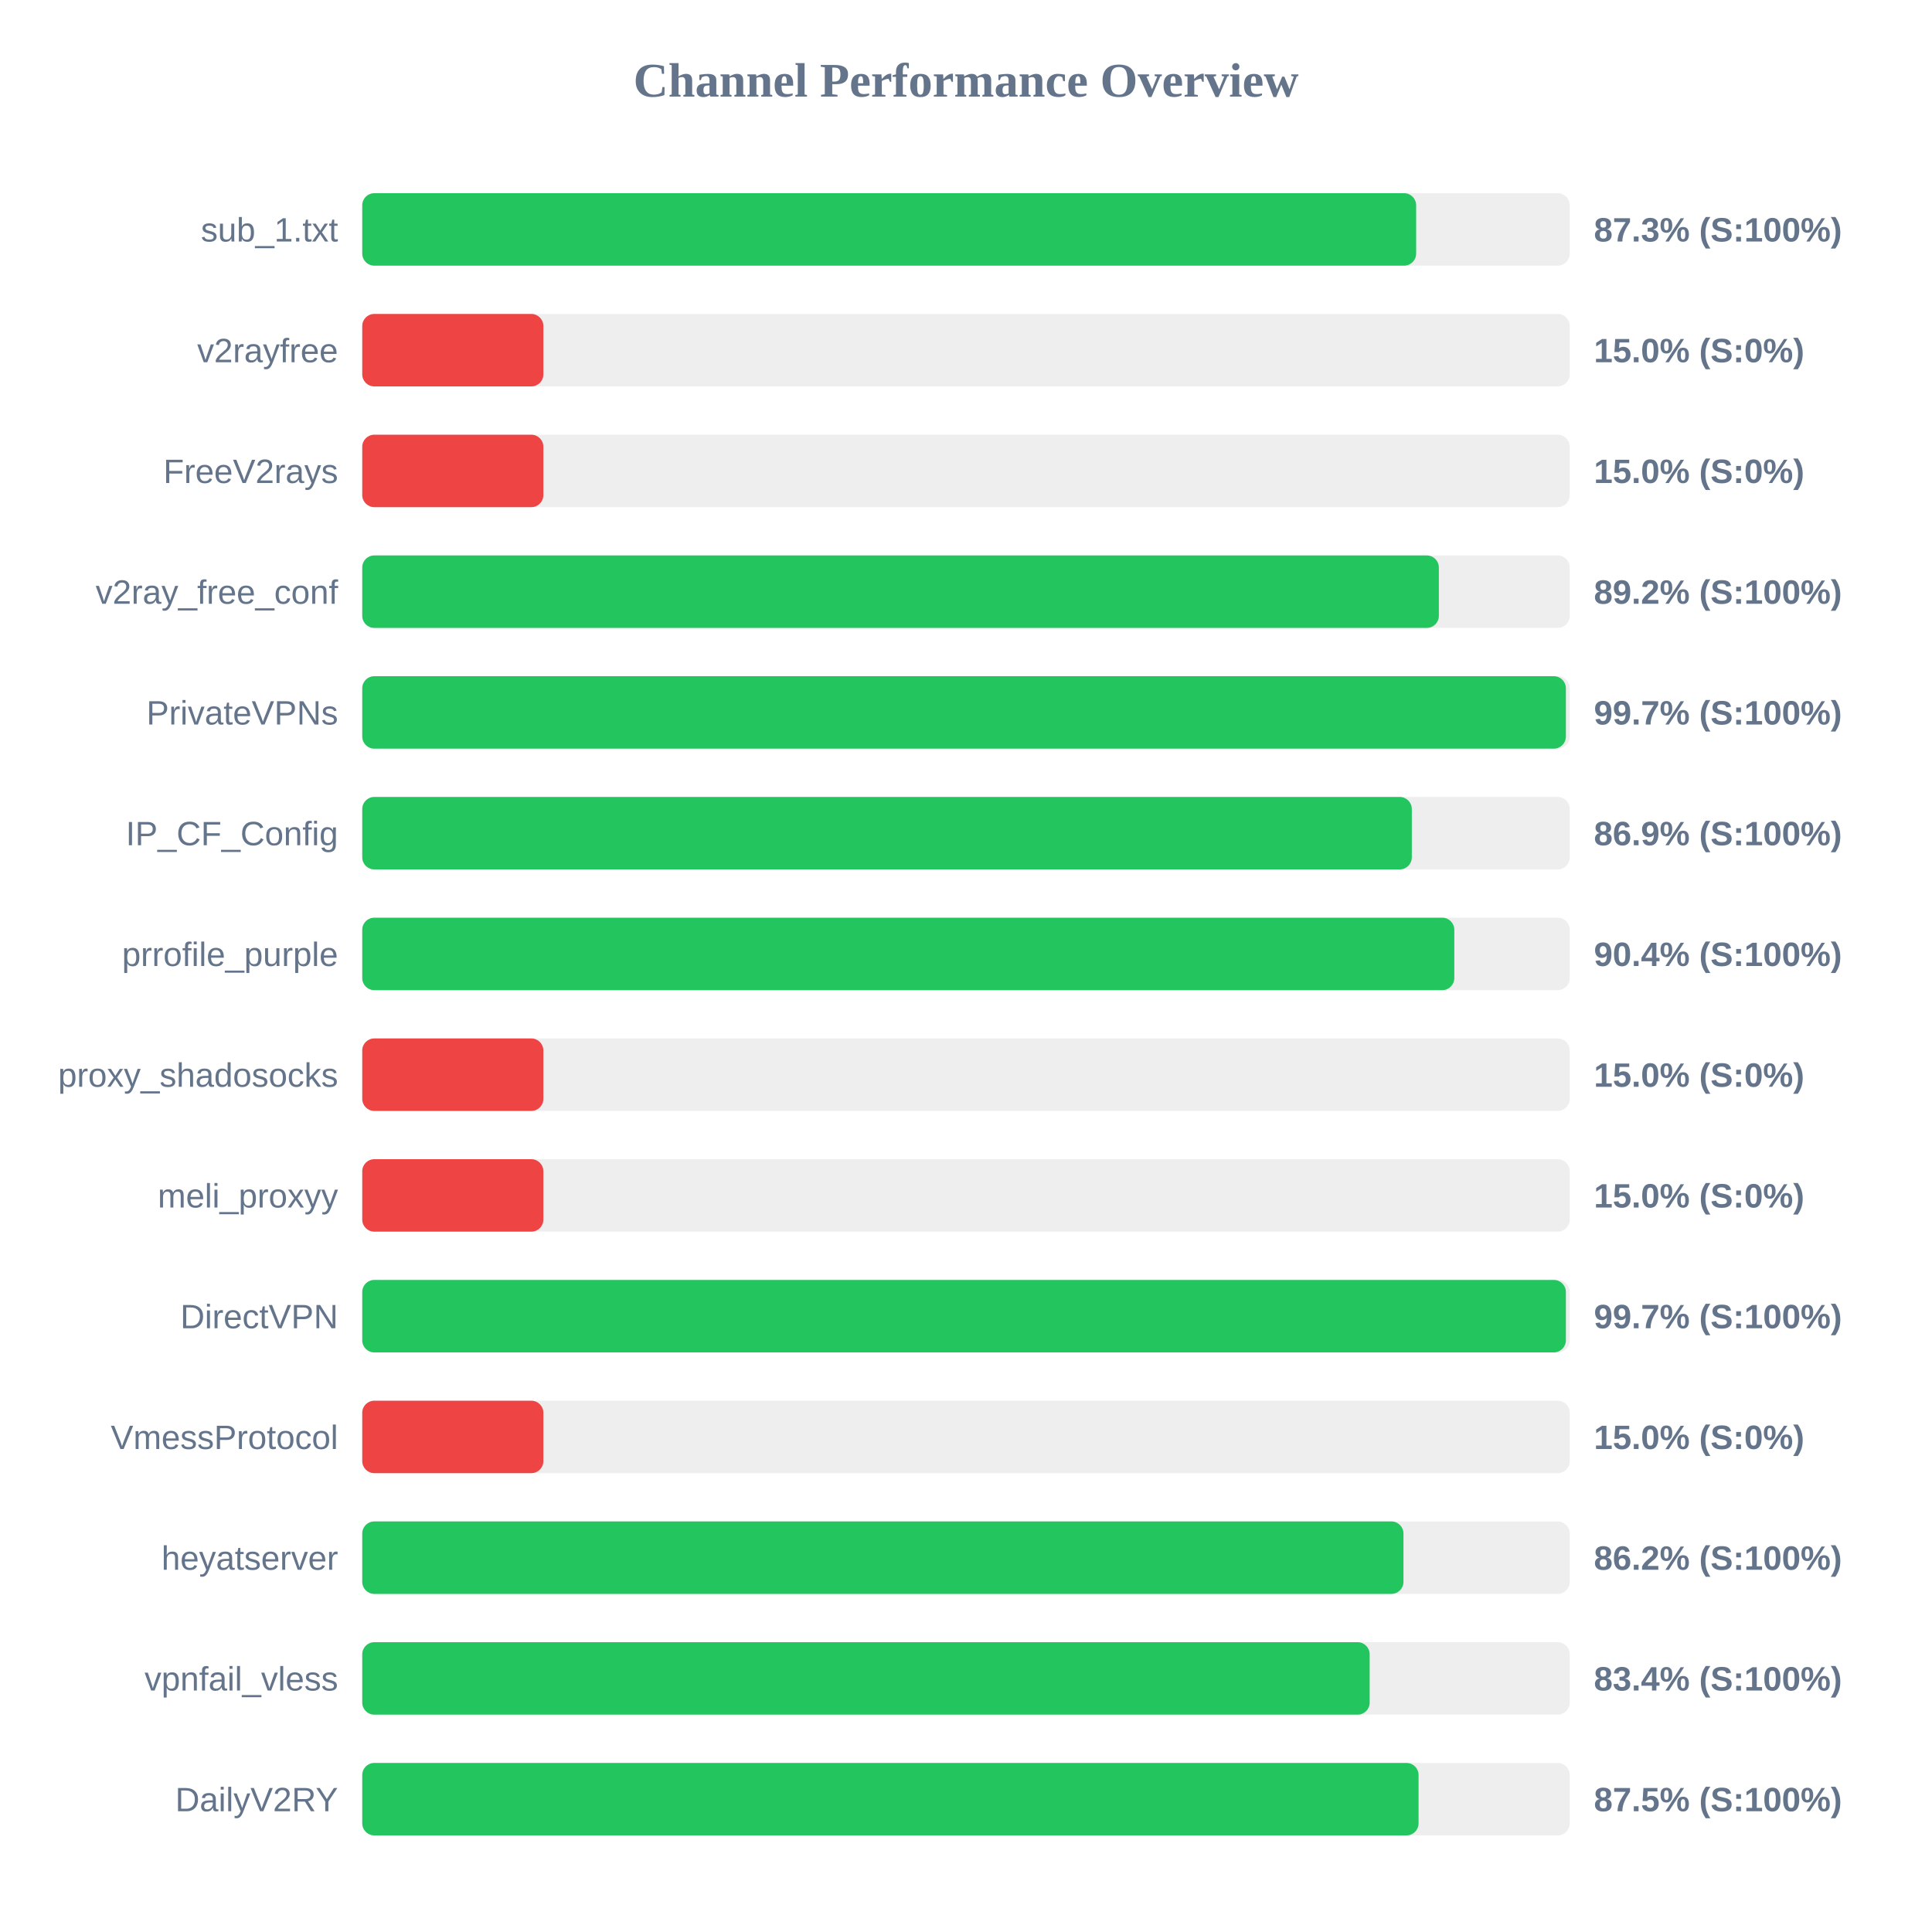
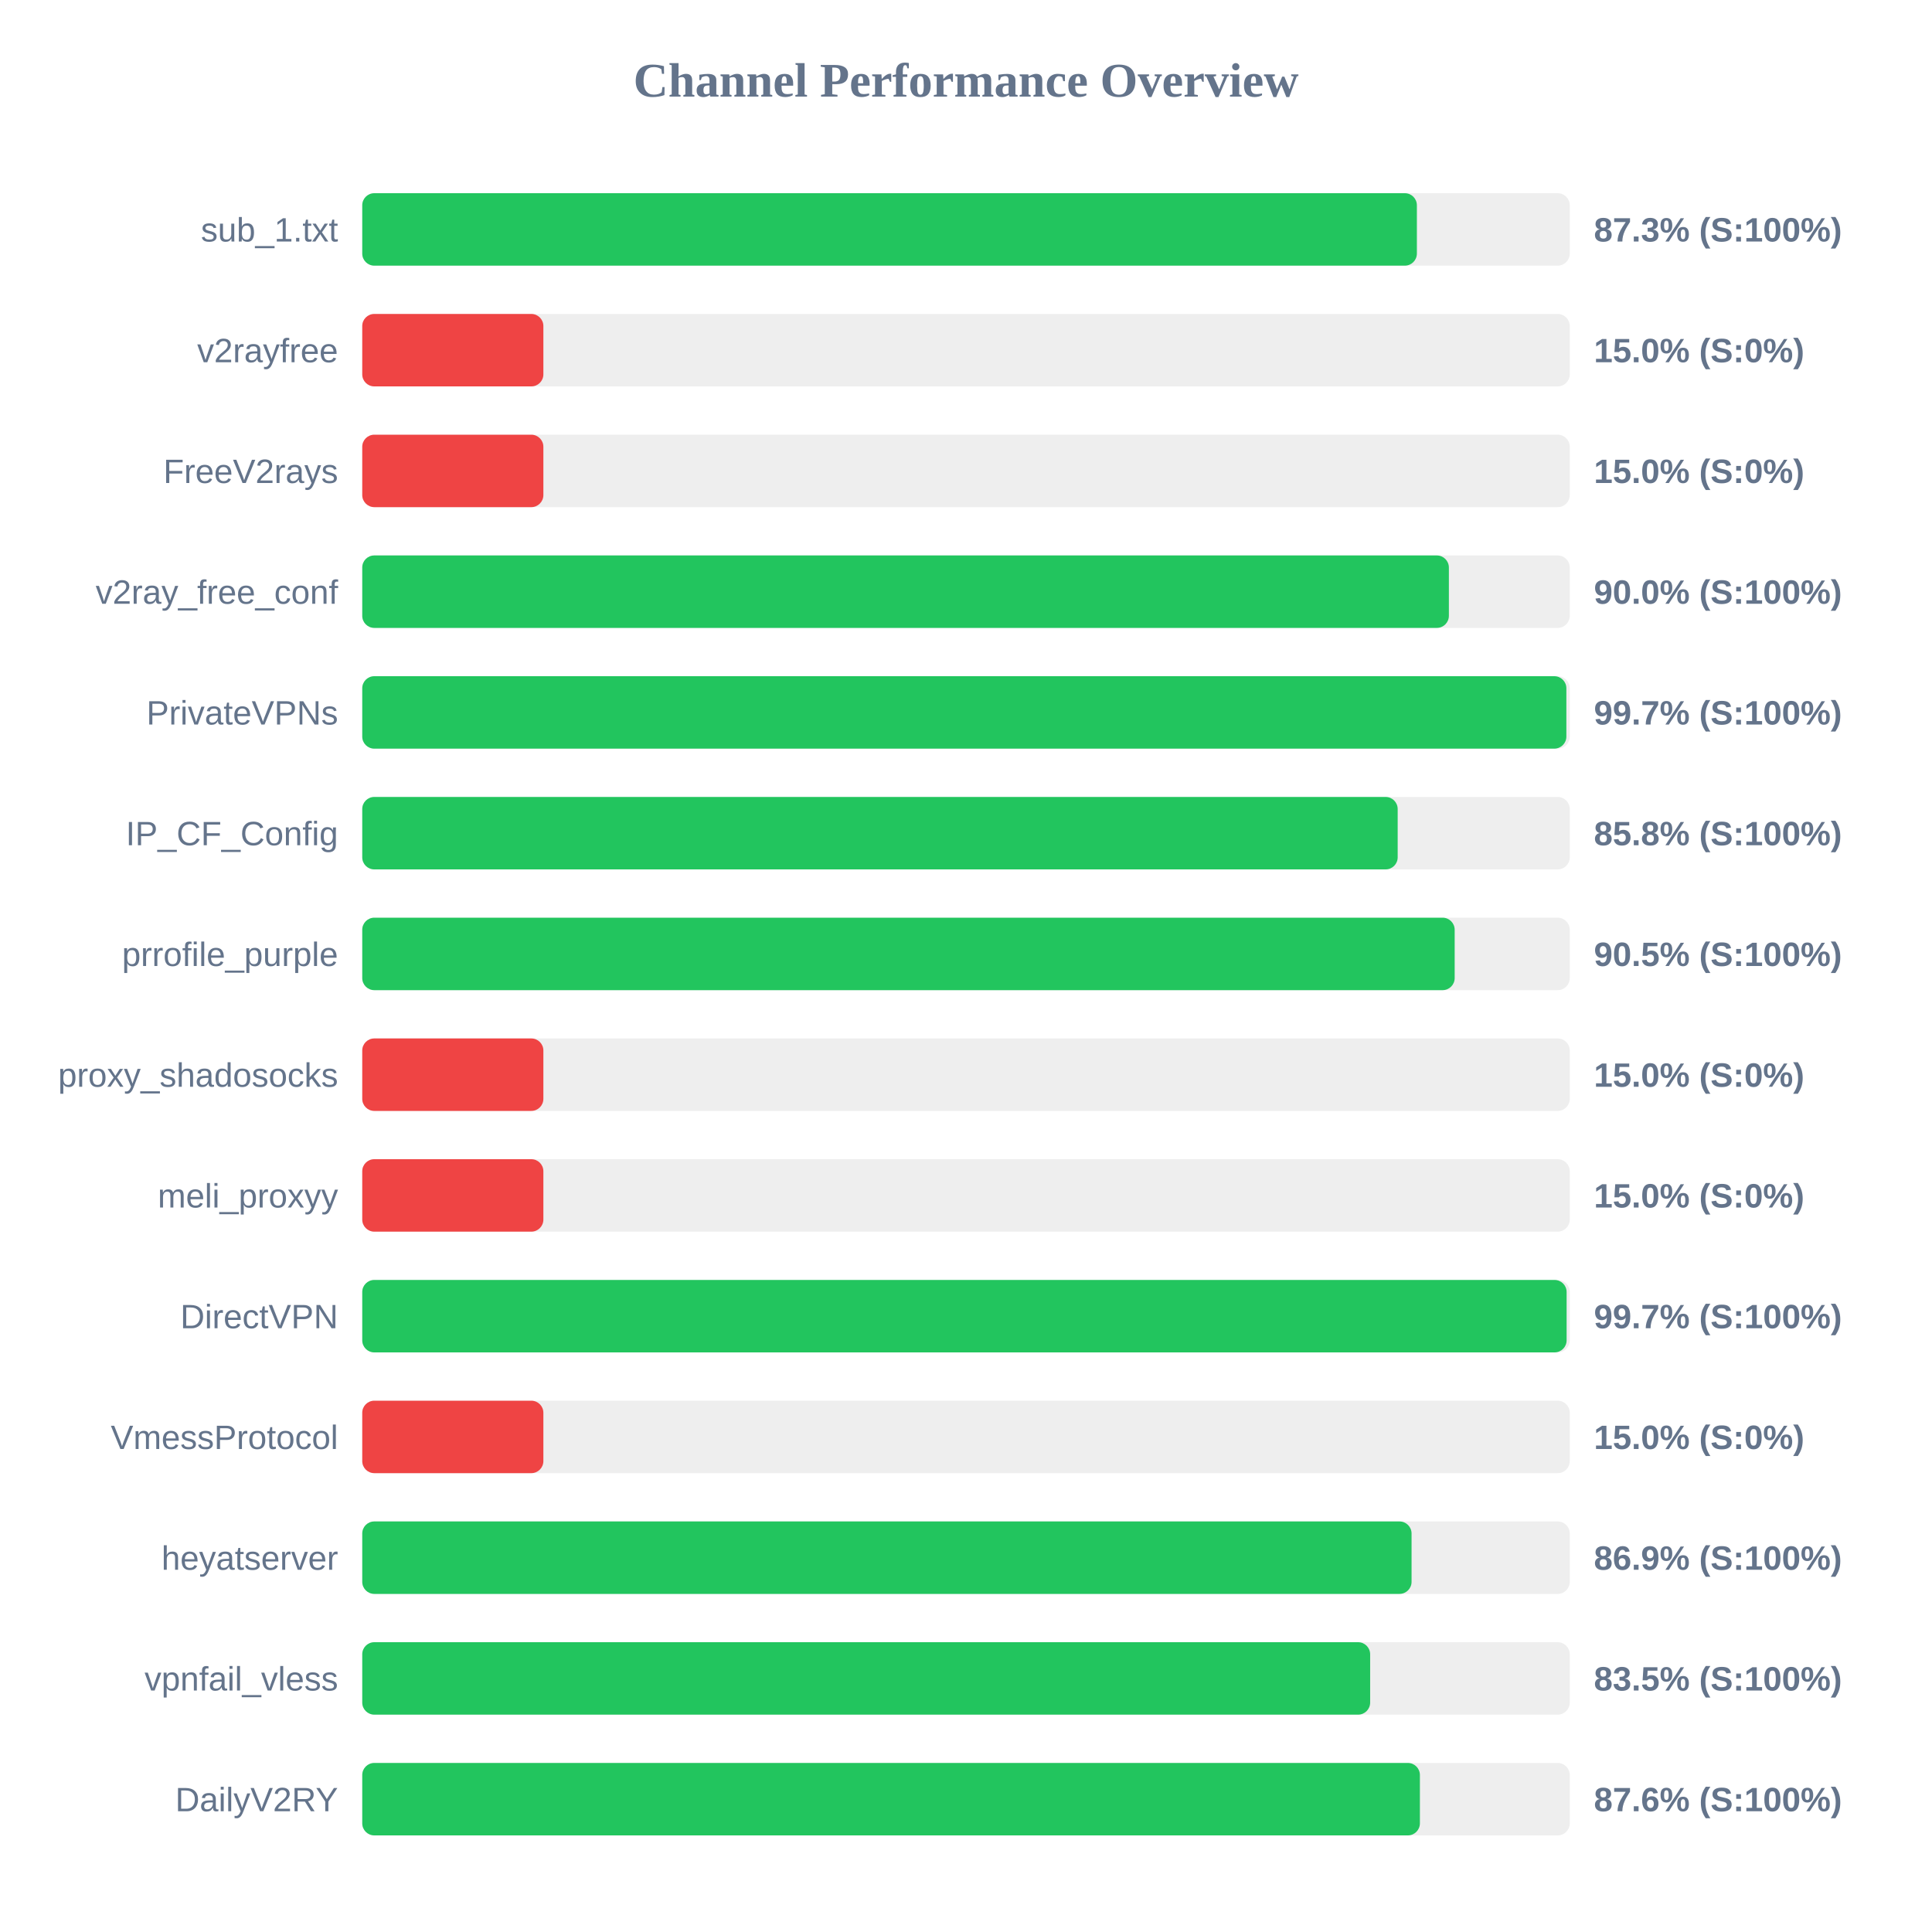
<svg xmlns="http://www.w3.org/2000/svg" width="800" height="800" version="1.1">
  <style>
        .row { font: 14px Arial; fill: #64748b; }
        .score { font: bold 14px Arial; fill: #64748b; }
    </style>
  <text x="400" y="40" text-anchor="middle" font-size="20px" font-weight="bold" fill="#64748b">Channel Performance Overview</text>
  <rect x="150" y="80" width="500" height="30" fill="#eee" rx="5" />
-   <rect x="150" y="80" width="436.4" height="30" fill="#22c55e" rx="5" />
+   <rect x="150" y="80" width="436.7" height="30" fill="#22c55e" rx="5" />
  <text x="140" y="100" text-anchor="end" class="row">sub_1.txt</text>
  <text x="660" y="100" text-anchor="start" class="score">87.3% (S:100%)</text>
  <rect x="150" y="130" width="500" height="30" fill="#eee" rx="5" />
  <rect x="150" y="130" width="75.0" height="30" fill="#ef4444" rx="5" />
  <text x="140" y="150" text-anchor="end" class="row">v2rayfree</text>
  <text x="660" y="150" text-anchor="start" class="score">15.0% (S:0%)</text>
  <rect x="150" y="180" width="500" height="30" fill="#eee" rx="5" />
  <rect x="150" y="180" width="75.0" height="30" fill="#ef4444" rx="5" />
  <text x="140" y="200" text-anchor="end" class="row">FreeV2rays</text>
  <text x="660" y="200" text-anchor="start" class="score">15.0% (S:0%)</text>
  <rect x="150" y="230" width="500" height="30" fill="#eee" rx="5" />
-   <rect x="150" y="230" width="445.8" height="30" fill="#22c55e" rx="5" />
+   <rect x="150" y="230" width="449.95" height="30" fill="#22c55e" rx="5" />
  <text x="140" y="250" text-anchor="end" class="row">v2ray_free_conf</text>
-   <text x="660" y="250" text-anchor="start" class="score">89.2% (S:100%)</text>
+   <text x="660" y="250" text-anchor="start" class="score">90.0% (S:100%)</text>
  <rect x="150" y="280" width="500" height="30" fill="#eee" rx="5" />
-   <rect x="150" y="280" width="498.4" height="30" fill="#22c55e" rx="5" />
+   <rect x="150" y="280" width="498.6" height="30" fill="#22c55e" rx="5" />
  <text x="140" y="300" text-anchor="end" class="row">PrivateVPNs</text>
  <text x="660" y="300" text-anchor="start" class="score">99.7% (S:100%)</text>
  <rect x="150" y="330" width="500" height="30" fill="#eee" rx="5" />
-   <rect x="150" y="330" width="434.6" height="30" fill="#22c55e" rx="5" />
+   <rect x="150" y="330" width="428.75" height="30" fill="#22c55e" rx="5" />
  <text x="140" y="350" text-anchor="end" class="row">IP_CF_Config</text>
-   <text x="660" y="350" text-anchor="start" class="score">86.9% (S:100%)</text>
+   <text x="660" y="350" text-anchor="start" class="score">85.8% (S:100%)</text>
  <rect x="150" y="380" width="500" height="30" fill="#eee" rx="5" />
-   <rect x="150" y="380" width="452.2" height="30" fill="#22c55e" rx="5" />
+   <rect x="150" y="380" width="452.35" height="30" fill="#22c55e" rx="5" />
  <text x="140" y="400" text-anchor="end" class="row">prrofile_purple</text>
-   <text x="660" y="400" text-anchor="start" class="score">90.4% (S:100%)</text>
+   <text x="660" y="400" text-anchor="start" class="score">90.5% (S:100%)</text>
  <rect x="150" y="430" width="500" height="30" fill="#eee" rx="5" />
  <rect x="150" y="430" width="75.0" height="30" fill="#ef4444" rx="5" />
  <text x="140" y="450" text-anchor="end" class="row">proxy_shadosocks</text>
  <text x="660" y="450" text-anchor="start" class="score">15.0% (S:0%)</text>
  <rect x="150" y="480" width="500" height="30" fill="#eee" rx="5" />
  <rect x="150" y="480" width="75.0" height="30" fill="#ef4444" rx="5" />
  <text x="140" y="500" text-anchor="end" class="row">meli_proxyy</text>
  <text x="660" y="500" text-anchor="start" class="score">15.0% (S:0%)</text>
  <rect x="150" y="530" width="500" height="30" fill="#eee" rx="5" />
-   <rect x="150" y="530" width="498.4" height="30" fill="#22c55e" rx="5" />
+   <rect x="150" y="530" width="498.7" height="30" fill="#22c55e" rx="5" />
  <text x="140" y="550" text-anchor="end" class="row">DirectVPN</text>
  <text x="660" y="550" text-anchor="start" class="score">99.7% (S:100%)</text>
  <rect x="150" y="580" width="500" height="30" fill="#eee" rx="5" />
  <rect x="150" y="580" width="75.0" height="30" fill="#ef4444" rx="5" />
  <text x="140" y="600" text-anchor="end" class="row">VmessProtocol</text>
  <text x="660" y="600" text-anchor="start" class="score">15.0% (S:0%)</text>
  <rect x="150" y="630" width="500" height="30" fill="#eee" rx="5" />
-   <rect x="150" y="630" width="431.15" height="30" fill="#22c55e" rx="5" />
+   <rect x="150" y="630" width="434.5" height="30" fill="#22c55e" rx="5" />
  <text x="140" y="650" text-anchor="end" class="row">heyatserver</text>
-   <text x="660" y="650" text-anchor="start" class="score">86.2% (S:100%)</text>
+   <text x="660" y="650" text-anchor="start" class="score">86.9% (S:100%)</text>
  <rect x="150" y="680" width="500" height="30" fill="#eee" rx="5" />
-   <rect x="150" y="680" width="417.15" height="30" fill="#22c55e" rx="5" />
+   <rect x="150" y="680" width="417.35" height="30" fill="#22c55e" rx="5" />
  <text x="140" y="700" text-anchor="end" class="row">vpnfail_vless</text>
-   <text x="660" y="700" text-anchor="start" class="score">83.4% (S:100%)</text>
+   <text x="660" y="700" text-anchor="start" class="score">83.5% (S:100%)</text>
  <rect x="150" y="730" width="500" height="30" fill="#eee" rx="5" />
-   <rect x="150" y="730" width="437.4" height="30" fill="#22c55e" rx="5" />
+   <rect x="150" y="730" width="437.95" height="30" fill="#22c55e" rx="5" />
  <text x="140" y="750" text-anchor="end" class="row">DailyV2RY</text>
-   <text x="660" y="750" text-anchor="start" class="score">87.5% (S:100%)</text>
+   <text x="660" y="750" text-anchor="start" class="score">87.6% (S:100%)</text>
</svg>
